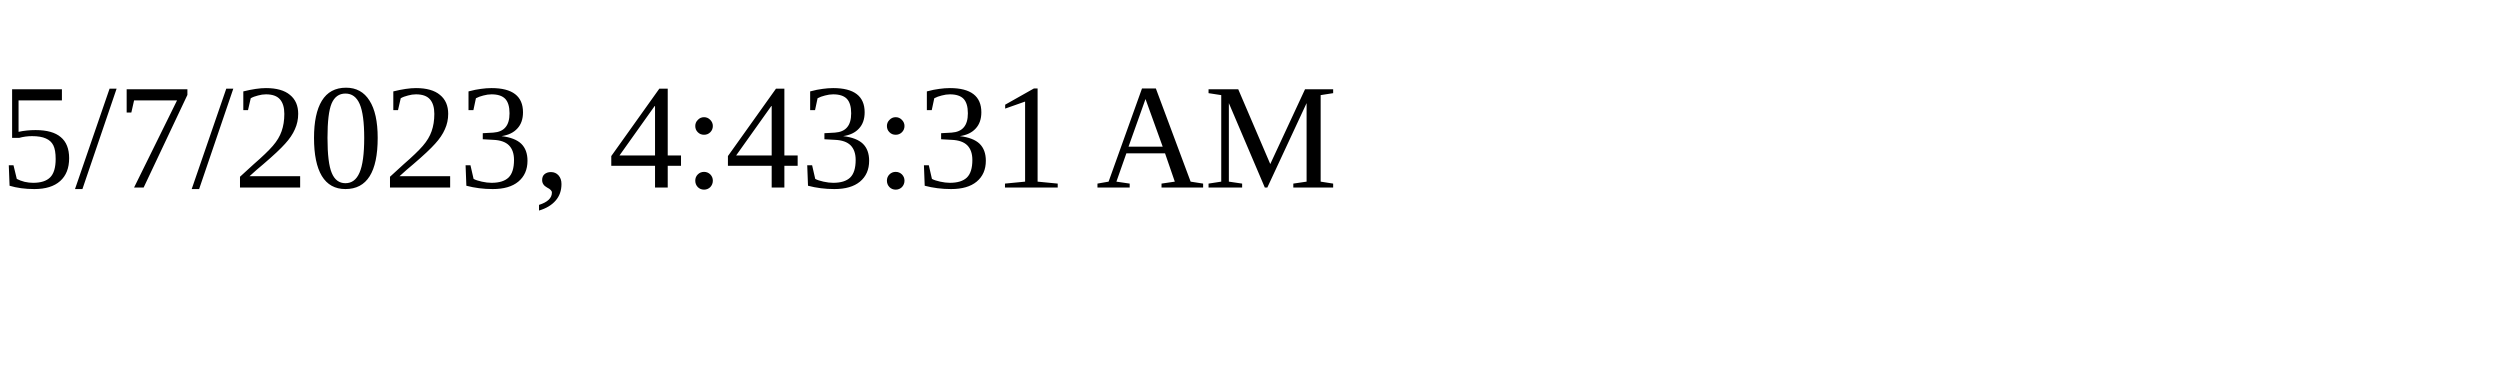
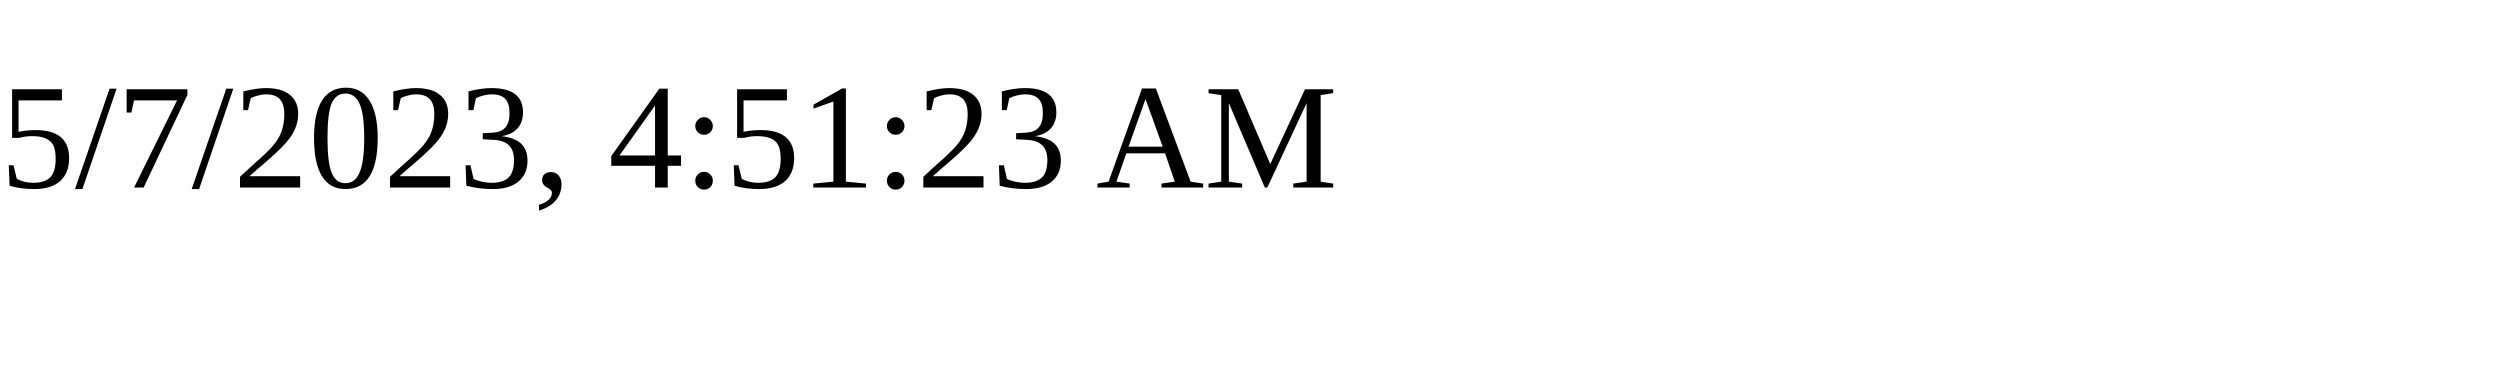
<svg xmlns="http://www.w3.org/2000/svg" height="30" width="200">
-   <text x="0" y="15">5/7/2023, 4:43:31 AM</text>
+   <text x="0" y="15">5/7/2023, 4:51:23 AM</text>
</svg>
